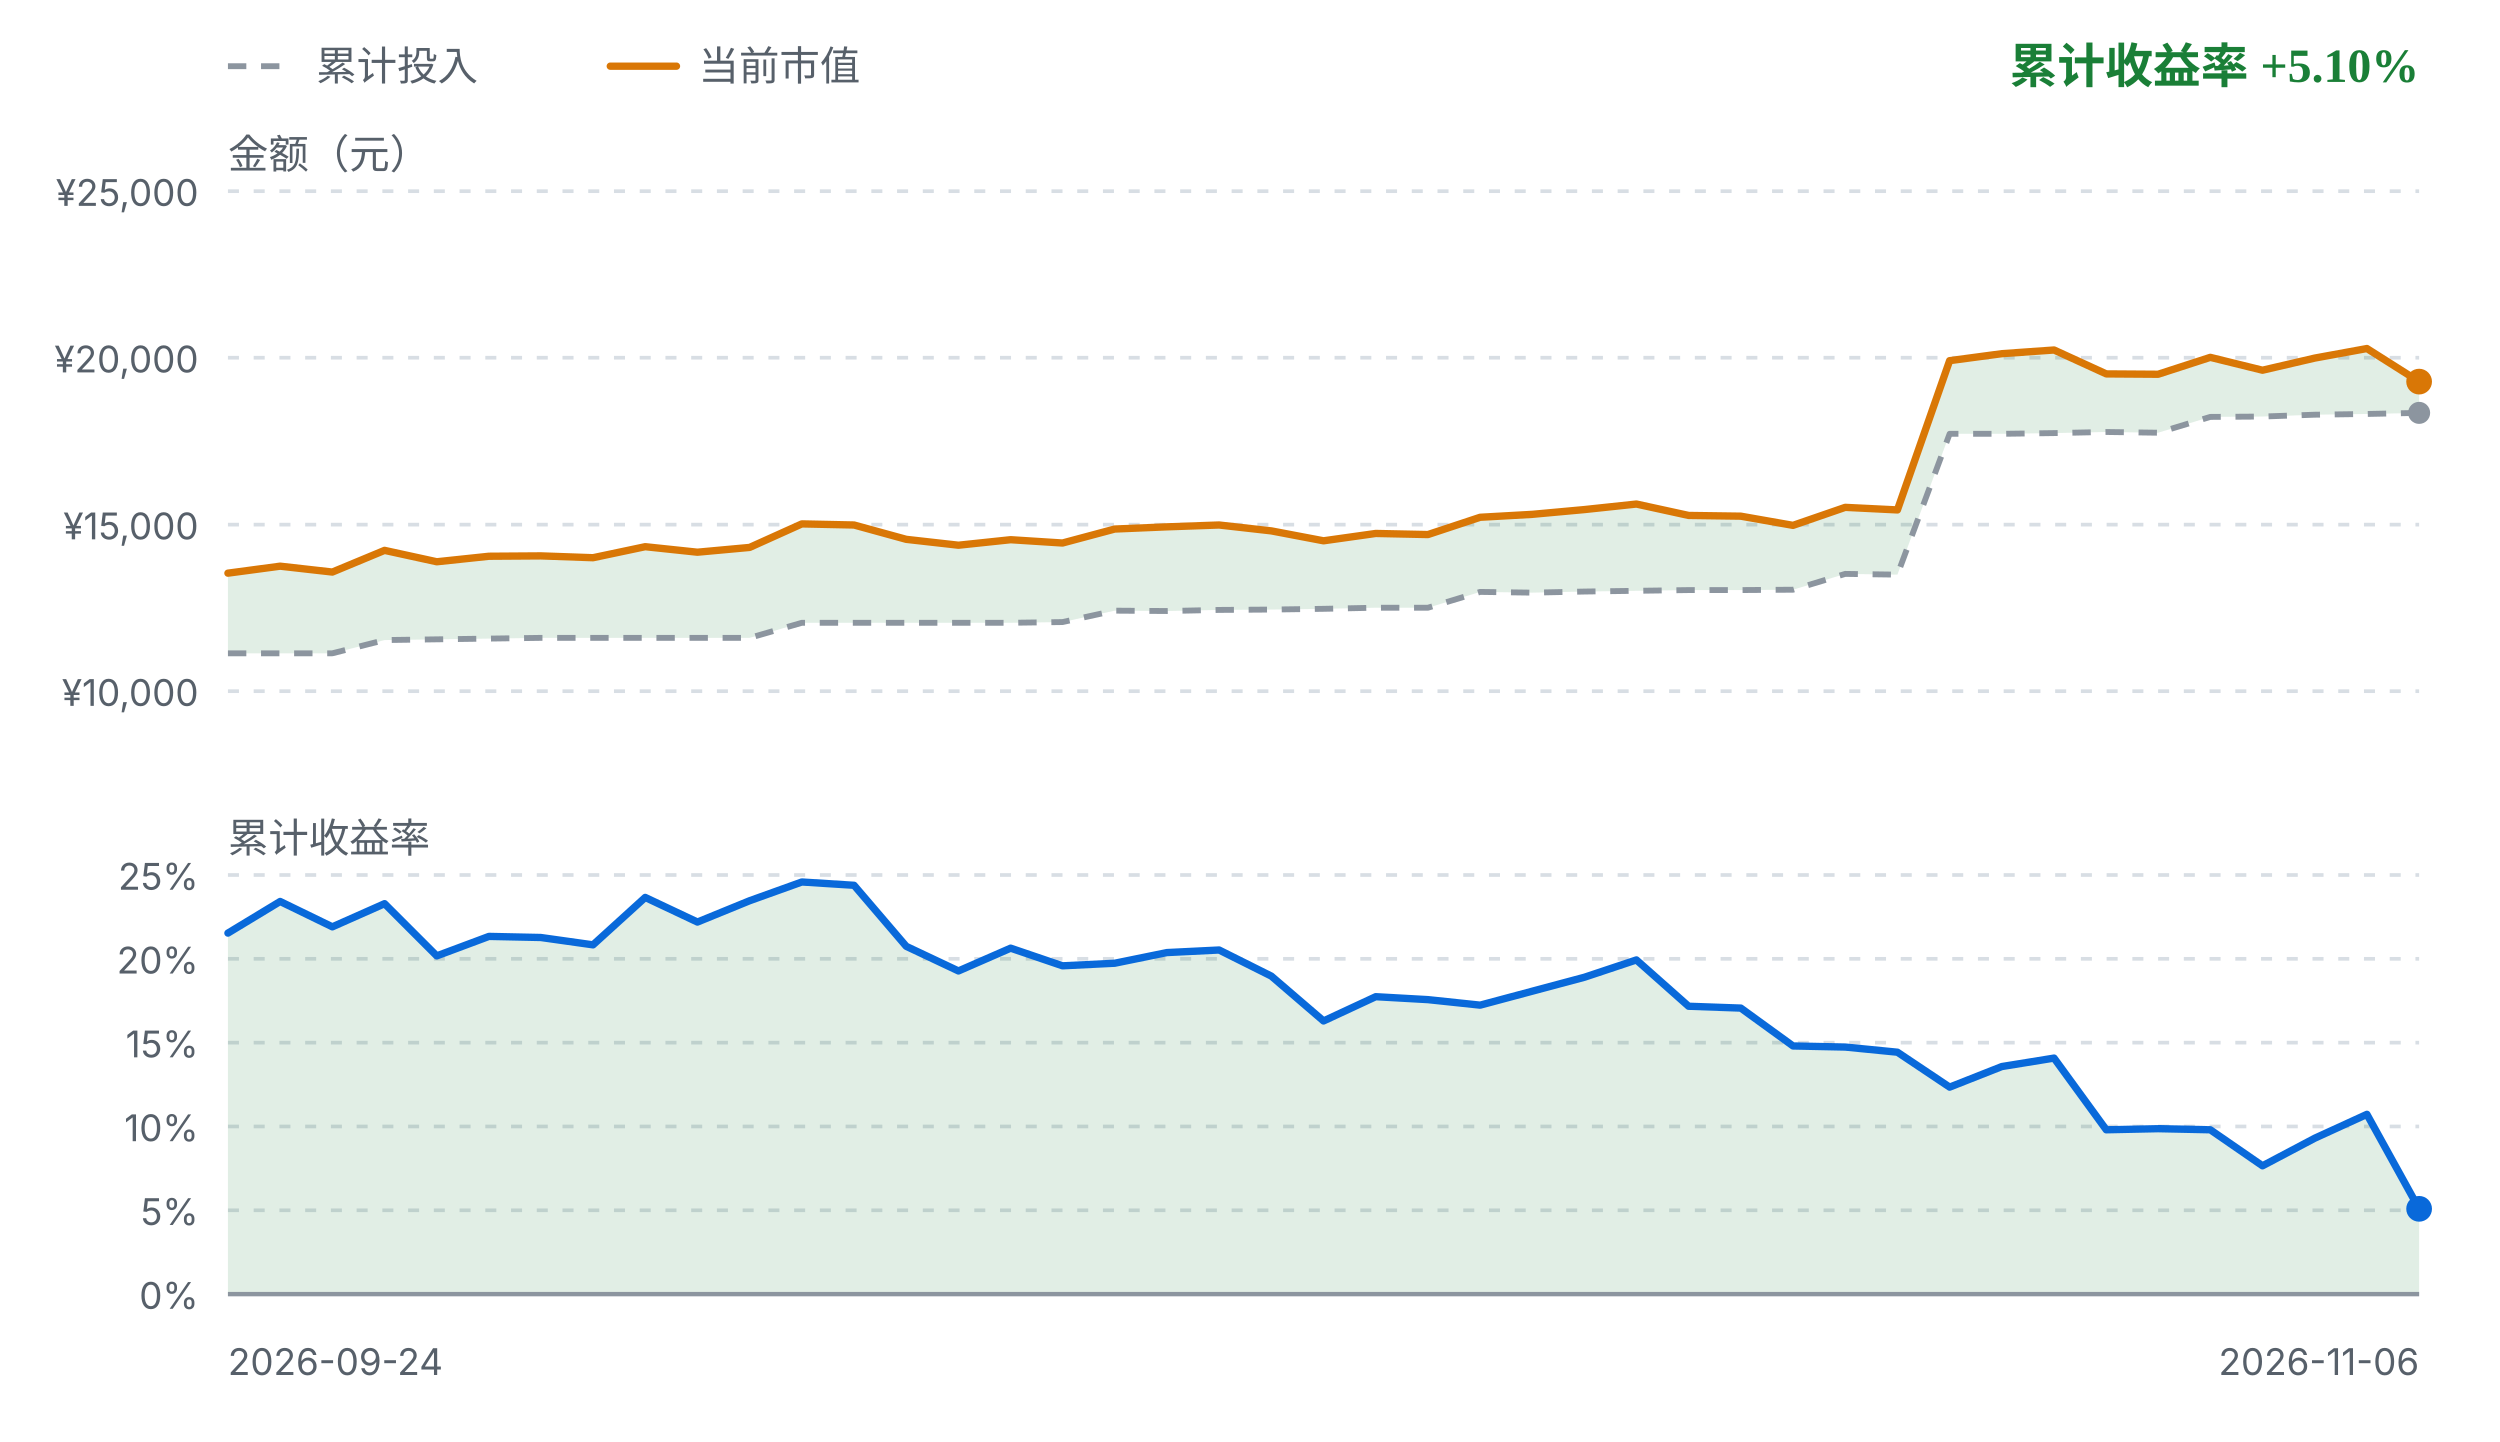
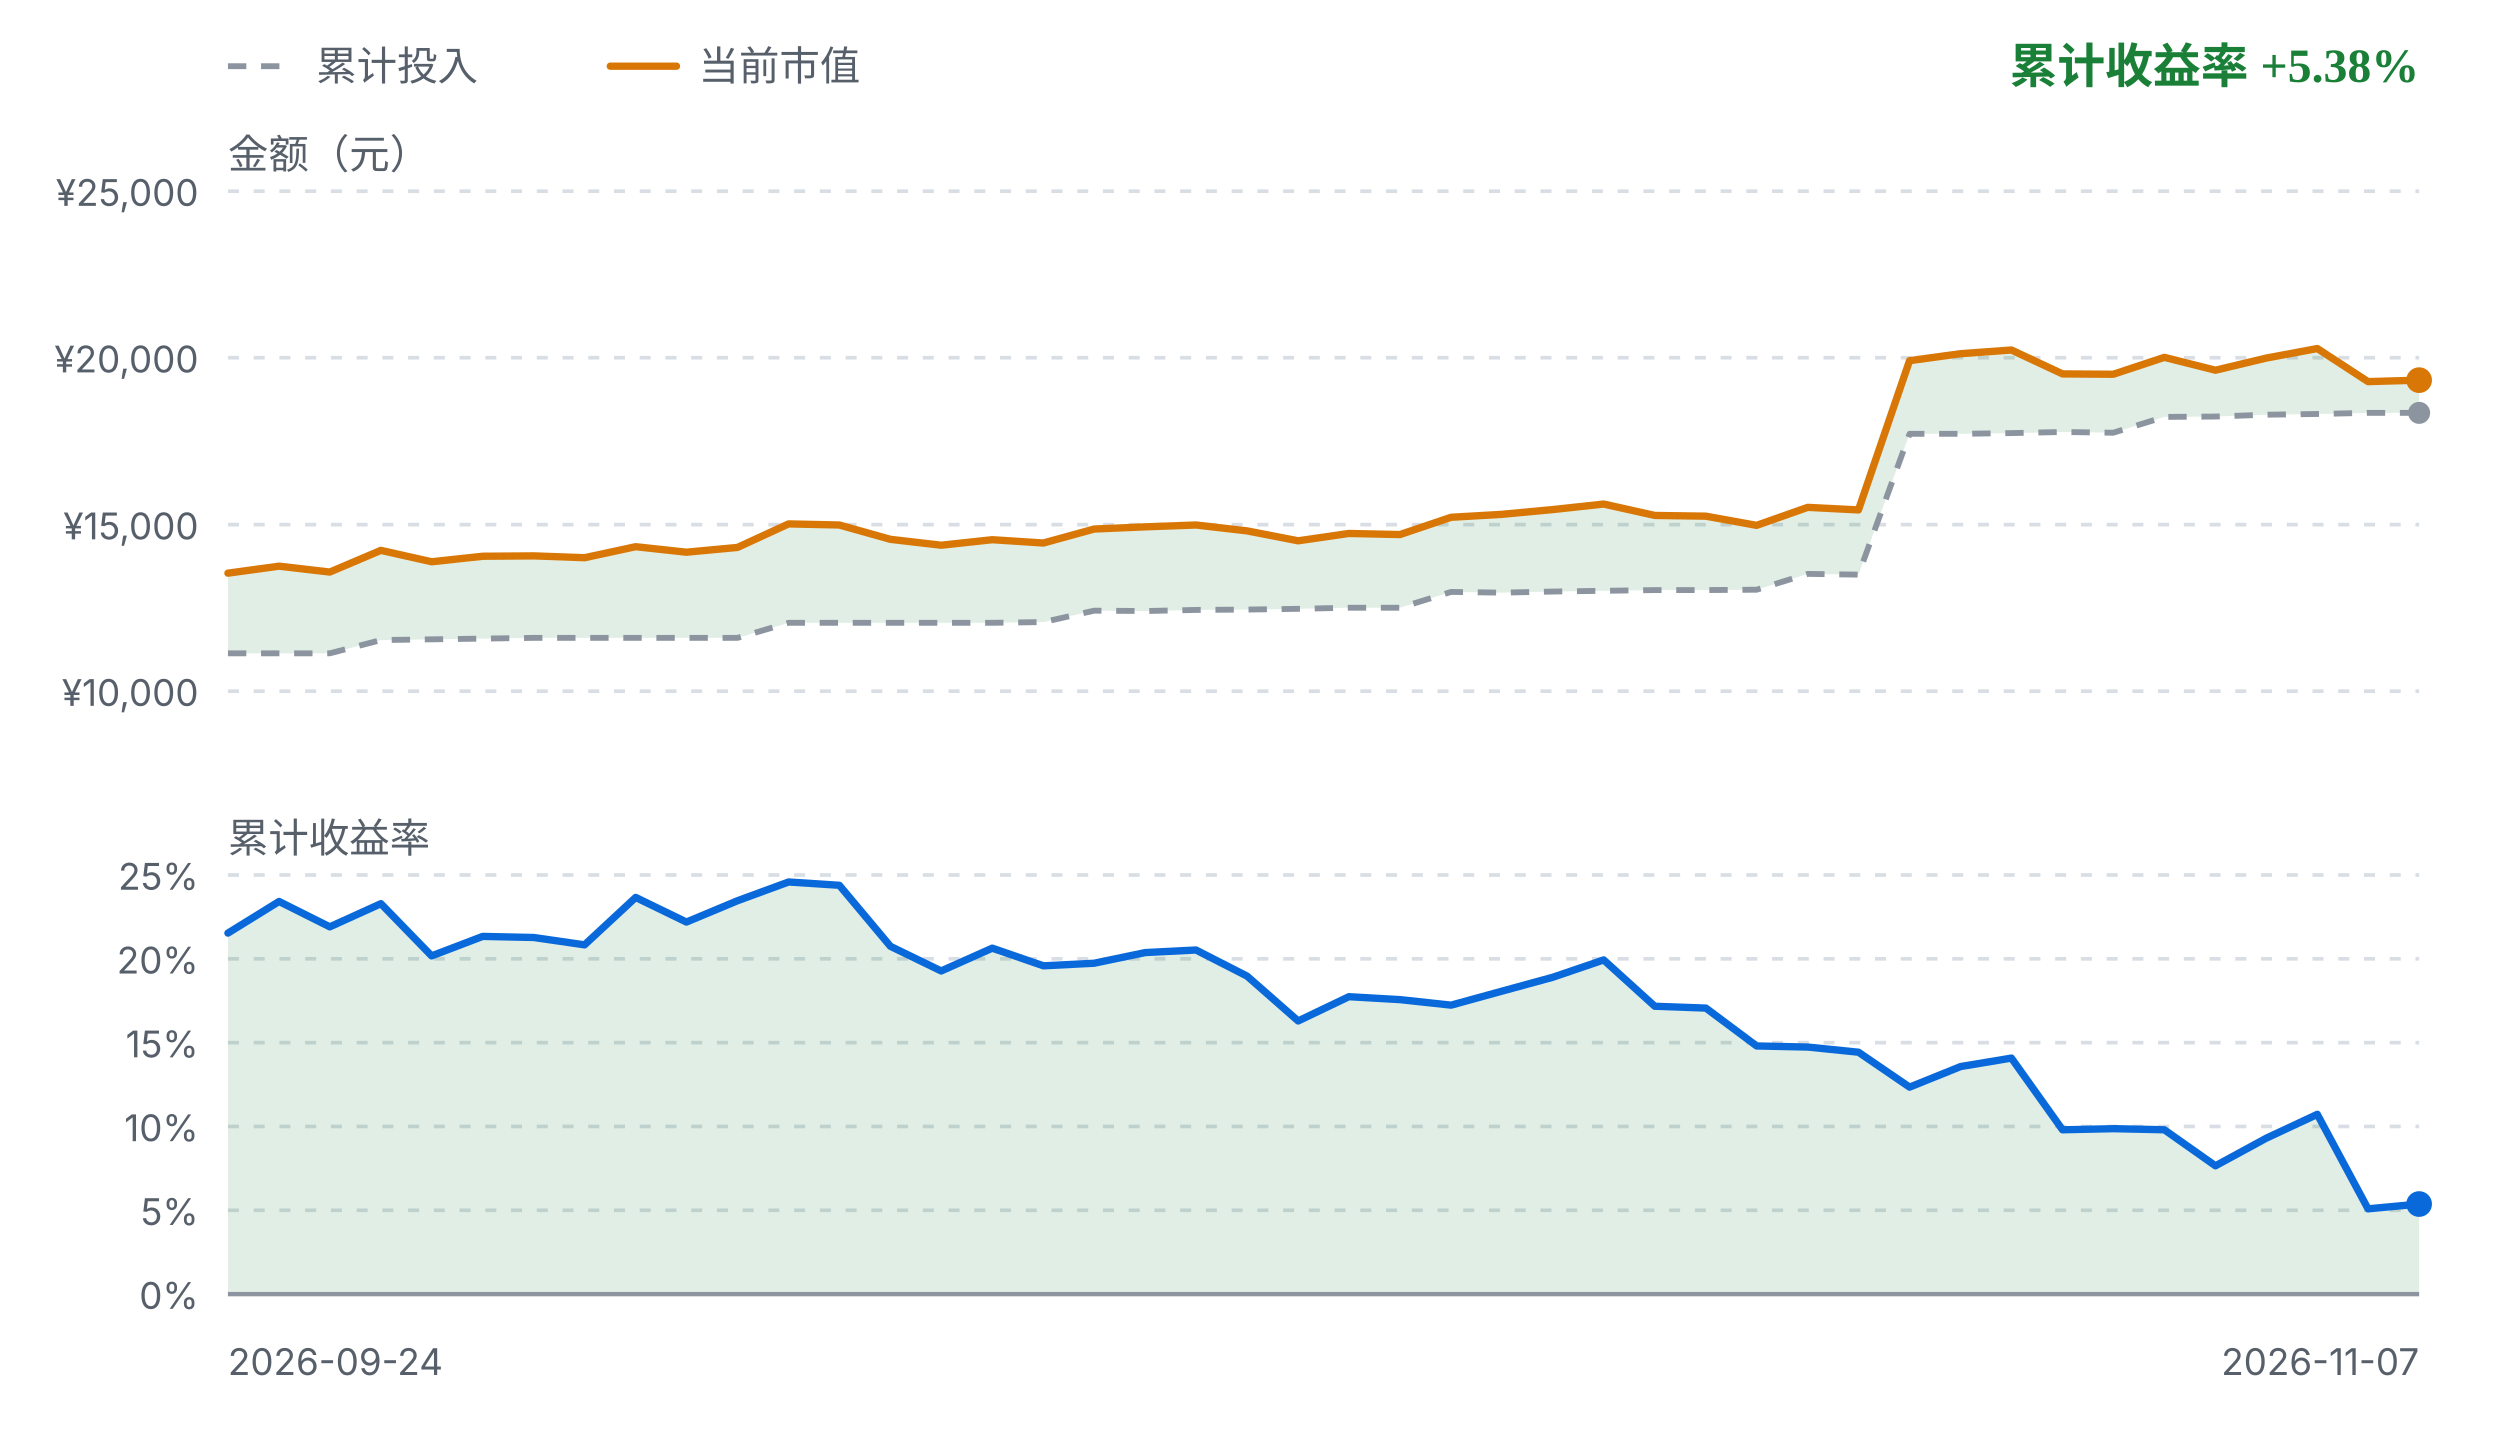
<svg xmlns="http://www.w3.org/2000/svg" viewBox="0 0 680 392" width="680" height="392" role="img" aria-label="FIRE 收益曲线">
  <style>
    .fg { fill: #1f2328; font-family: ui-sans-serif, system-ui, -apple-system, "Segoe UI", sans-serif; }
    .fg-muted { fill: #57606a; font-family: ui-sans-serif, system-ui, -apple-system, "Segoe UI", sans-serif; }
    .grid { stroke: #d8dee4; stroke-width: 1; stroke-dasharray: 3 4; }
    .zero { stroke: #8c959f; stroke-width: 1.2; }
    .basis { fill: none; stroke: #8c959f; stroke-width: 1.6; stroke-dasharray: 5 4; stroke-linejoin: round; }
    .value { fill: none; stroke: #d97706; stroke-width: 2; stroke-linejoin: round; stroke-linecap: round; }
    .rate { fill: none; stroke: #0969da; stroke-width: 2; stroke-linejoin: round; stroke-linecap: round; }
    .gap-up { fill: #1a7f37; fill-opacity: 0.13; }
    .gap-down { fill: #cf222e; fill-opacity: 0.13; }
    .rate-up { fill: #1a7f37; fill-opacity: 0.13; }
    .rate-down { fill: #cf222e; fill-opacity: 0.13; }
    .up { fill: #1a7f37; }
    .down { fill: #cf222e; }
    .dot-value { fill: #d97706; }
    .dot-basis { fill: #8c959f; }
    .dot-rate { fill: #0969da; }
    @media (prefers-color-scheme: dark) {
      .fg { fill: #e6edf3; }
      .fg-muted { fill: #8b949e; }
      .grid { stroke: #30363d; }
      .zero { stroke: #6e7681; }
      .basis { stroke: #6e7681; }
      .value { stroke: #f0b429; }
      .rate { stroke: #58a6ff; }
      .gap-up, .rate-up { fill: #3fb950; fill-opacity: 0.16; }
      .gap-down, .rate-down { fill: #f85149; fill-opacity: 0.16; }
      .up { fill: #3fb950; }
      .down { fill: #f85149; }
      .dot-value { fill: #f0b429; }
      .dot-basis { fill: #6e7681; }
      .dot-rate { fill: #58a6ff; }
    }
  </style>
  <line class="basis" x1="62" y1="18" x2="80" y2="18" />
  <text class="fg-muted" x="86" y="18" font-size="11" dominant-baseline="middle">累计投入</text>
  <line class="value" x1="166" y1="18" x2="184" y2="18" />
  <text class="fg-muted" x="190" y="18" font-size="11" dominant-baseline="middle">当前市值</text>
-   <text class="up" x="658" y="18" text-anchor="end" font-size="13" font-weight="600" dominant-baseline="middle">累计收益率 +5.10%</text>
+   <text class="up" x="658" y="18" text-anchor="end" font-size="13" font-weight="600" dominant-baseline="middle">累计收益率 +5.38%</text>
  <text class="fg-muted" x="62" y="42" font-size="11" dominant-baseline="middle">金额（元）</text>
  <line class="grid" x1="62" y1="52.0" x2="658" y2="52.0" />
  <text class="fg-muted" x="54" y="56.0" text-anchor="end" font-size="10">¥25,000</text>
  <line class="grid" x1="62" y1="97.3" x2="658" y2="97.3" />
  <text class="fg-muted" x="54" y="101.3" text-anchor="end" font-size="10">¥20,000</text>
  <line class="grid" x1="62" y1="142.7" x2="658" y2="142.7" />
  <text class="fg-muted" x="54" y="146.7" text-anchor="end" font-size="10">¥15,000</text>
  <line class="grid" x1="62" y1="188.0" x2="658" y2="188.0" />
  <text class="fg-muted" x="54" y="192.0" text-anchor="end" font-size="10">¥10,000</text>
-   <path d="M62.0,155.9 L76.2,154.0 L90.4,155.6 L104.6,149.7 L118.8,152.8 L133.0,151.3 L147.1,151.2 L161.3,151.7 L175.5,148.7 L189.7,150.2 L203.9,148.9 L218.1,142.5 L232.3,142.8 L246.5,146.7 L260.7,148.3 L274.9,146.8 L289.0,147.7 L303.2,143.9 L317.4,143.3 L331.6,142.8 L345.8,144.4 L360.0,147.1 L374.2,145.1 L388.4,145.4 L402.6,140.7 L416.8,139.9 L431.0,138.6 L445.1,137.1 L459.3,140.2 L473.5,140.4 L487.7,142.9 L501.9,138.0 L516.1,138.7 L530.3,98.1 L544.5,96.2 L558.7,95.2 L572.9,101.7 L587.0,101.8 L601.2,97.2 L615.4,100.7 L629.6,97.4 L643.8,94.8 L658.0,103.8 L658.0,112.3 L643.8,112.6 L629.6,112.8 L615.4,113.3 L601.2,113.4 L587.0,117.7 L572.9,117.5 L558.7,117.8 L544.5,118.0 L530.3,118.0 L516.1,156.3 L501.9,156.1 L487.7,160.4 L473.5,160.5 L459.3,160.5 L445.1,160.7 L431.0,160.9 L416.8,161.2 L402.6,161.0 L388.4,165.3 L374.2,165.3 L360.0,165.6 L345.8,165.8 L331.6,165.9 L317.4,166.2 L303.2,166.1 L289.0,169.2 L274.9,169.4 L260.7,169.4 L246.5,169.4 L232.3,169.4 L218.1,169.4 L203.9,173.5 L189.7,173.5 L175.5,173.5 L161.3,173.5 L147.1,173.5 L133.0,173.7 L118.8,173.9 L104.6,174.1 L90.4,177.7 L76.2,177.7 L62.0,177.7 Z" class="gap-up" />
-   <path d="M62.0,177.7 L76.2,177.7 L90.4,177.7 L104.6,174.1 L118.8,173.9 L133.0,173.7 L147.1,173.5 L161.3,173.5 L175.5,173.5 L189.7,173.5 L203.9,173.5 L218.1,169.4 L232.3,169.4 L246.5,169.4 L260.7,169.4 L274.9,169.4 L289.0,169.2 L303.2,166.1 L317.4,166.2 L331.6,165.9 L345.8,165.8 L360.0,165.6 L374.2,165.3 L388.4,165.3 L402.6,161.0 L416.8,161.2 L431.0,160.9 L445.1,160.7 L459.3,160.5 L473.5,160.5 L487.7,160.4 L501.9,156.1 L516.1,156.3 L530.3,118.0 L544.5,118.0 L558.7,117.8 L572.9,117.5 L587.0,117.7 L601.2,113.4 L615.4,113.3 L629.6,112.8 L643.8,112.6 L658.0,112.3" class="basis" />
-   <path d="M62.0,155.9 L76.2,154.0 L90.4,155.6 L104.6,149.7 L118.8,152.8 L133.0,151.3 L147.1,151.2 L161.3,151.7 L175.5,148.7 L189.7,150.2 L203.9,148.9 L218.1,142.5 L232.3,142.8 L246.5,146.7 L260.7,148.3 L274.9,146.8 L289.0,147.7 L303.2,143.9 L317.4,143.3 L331.6,142.8 L345.8,144.4 L360.0,147.1 L374.2,145.1 L388.4,145.4 L402.6,140.7 L416.8,139.9 L431.0,138.6 L445.1,137.1 L459.3,140.2 L473.5,140.4 L487.7,142.9 L501.9,138.0 L516.1,138.7 L530.3,98.1 L544.5,96.2 L558.7,95.2 L572.9,101.7 L587.0,101.8 L601.2,97.2 L615.4,100.7 L629.6,97.4 L643.8,94.8 L658.0,103.8" class="value" />
+   <path d="M62.0,155.9 L75.9,154.0 L89.7,155.6 L103.6,149.7 L117.4,152.8 L131.3,151.3 L145.2,151.2 L159.0,151.7 L172.9,148.7 L186.7,150.2 L200.6,148.9 L214.5,142.5 L228.3,142.8 L242.2,146.7 L256.0,148.3 L269.9,146.8 L283.8,147.7 L297.6,143.9 L311.5,143.3 L325.3,142.8 L339.2,144.4 L353.1,147.1 L366.9,145.1 L380.8,145.4 L394.7,140.7 L408.5,139.9 L422.4,138.6 L436.2,137.1 L450.1,140.2 L464.0,140.4 L477.8,142.9 L491.7,138.0 L505.5,138.7 L519.4,98.1 L533.3,96.2 L547.1,95.2 L561.0,101.7 L574.8,101.8 L588.7,97.2 L602.6,100.7 L616.4,97.4 L630.3,94.8 L644.1,103.8 L658.0,103.4 L658.0,112.3 L644.1,112.3 L630.3,112.6 L616.4,112.8 L602.6,113.3 L588.7,113.4 L574.8,117.7 L561.0,117.5 L547.1,117.8 L533.3,118.0 L519.4,118.0 L505.5,156.3 L491.7,156.1 L477.8,160.4 L464.0,160.5 L450.1,160.5 L436.2,160.7 L422.4,160.9 L408.5,161.2 L394.7,161.0 L380.8,165.3 L366.9,165.3 L353.1,165.6 L339.2,165.8 L325.3,165.9 L311.5,166.2 L297.6,166.1 L283.8,169.2 L269.9,169.4 L256.0,169.4 L242.2,169.4 L228.3,169.4 L214.5,169.4 L200.6,173.5 L186.7,173.5 L172.9,173.5 L159.0,173.5 L145.2,173.5 L131.3,173.7 L117.4,173.9 L103.6,174.1 L89.7,177.7 L75.9,177.7 L62.0,177.7 Z" class="gap-up" />
+   <path d="M62.0,177.7 L75.9,177.7 L89.7,177.7 L103.6,174.1 L117.4,173.9 L131.3,173.7 L145.2,173.5 L159.0,173.5 L172.9,173.5 L186.7,173.5 L200.6,173.5 L214.5,169.4 L228.3,169.4 L242.2,169.4 L256.0,169.4 L269.9,169.4 L283.8,169.2 L297.6,166.1 L311.5,166.2 L325.3,165.9 L339.2,165.8 L353.1,165.6 L366.9,165.3 L380.8,165.3 L394.7,161.0 L408.5,161.2 L422.4,160.9 L436.2,160.7 L450.1,160.5 L464.0,160.5 L477.8,160.4 L491.7,156.1 L505.5,156.3 L519.4,118.0 L533.3,118.0 L547.1,117.8 L561.0,117.5 L574.8,117.7 L588.7,113.4 L602.6,113.3 L616.4,112.8 L630.3,112.6 L644.1,112.3 L658.0,112.3" class="basis" />
+   <path d="M62.0,155.9 L75.9,154.0 L89.7,155.6 L103.6,149.7 L117.4,152.8 L131.3,151.3 L145.2,151.2 L159.0,151.7 L172.9,148.7 L186.7,150.2 L200.6,148.9 L214.5,142.5 L228.3,142.8 L242.2,146.7 L256.0,148.3 L269.9,146.8 L283.8,147.7 L297.6,143.9 L311.5,143.3 L325.3,142.8 L339.2,144.4 L353.1,147.1 L366.9,145.1 L380.8,145.4 L394.7,140.7 L408.5,139.9 L422.4,138.6 L436.2,137.1 L450.1,140.2 L464.0,140.4 L477.8,142.9 L491.7,138.0 L505.5,138.7 L519.4,98.1 L533.3,96.2 L547.1,95.2 L561.0,101.7 L574.8,101.8 L588.7,97.2 L602.6,100.7 L616.4,97.4 L630.3,94.8 L644.1,103.8 L658.0,103.4" class="value" />
  <circle class="dot-basis" cx="658.0" cy="112.3" r="3" />
-   <circle class="dot-value" cx="658.0" cy="103.8" r="3.5" />
+   <circle class="dot-value" cx="658.0" cy="103.4" r="3.5" />
  <text class="fg-muted" x="62" y="228" font-size="11" dominant-baseline="middle">累计收益率</text>
  <line class="grid" x1="62" y1="238.0" x2="658" y2="238.0" />
  <text class="fg-muted" x="54" y="242.0" text-anchor="end" font-size="10">25%</text>
  <line class="grid" x1="62" y1="260.8" x2="658" y2="260.8" />
  <text class="fg-muted" x="54" y="264.8" text-anchor="end" font-size="10">20%</text>
  <line class="grid" x1="62" y1="283.6" x2="658" y2="283.6" />
  <text class="fg-muted" x="54" y="287.6" text-anchor="end" font-size="10">15%</text>
  <line class="grid" x1="62" y1="306.4" x2="658" y2="306.4" />
  <text class="fg-muted" x="54" y="310.4" text-anchor="end" font-size="10">10%</text>
  <line class="grid" x1="62" y1="329.2" x2="658" y2="329.2" />
  <text class="fg-muted" x="54" y="333.2" text-anchor="end" font-size="10">5%</text>
  <line class="grid" x1="62" y1="352.0" x2="658" y2="352.0" />
  <text class="fg-muted" x="54" y="356.0" text-anchor="end" font-size="10">0%</text>
-   <path d="M62.0,253.8 L76.2,245.2 L90.4,252.1 L104.6,245.8 L118.8,260.0 L133.0,254.7 L147.1,255.0 L161.3,257.0 L175.5,244.1 L189.7,250.8 L203.9,245.0 L218.1,239.9 L232.3,240.8 L246.5,257.4 L260.7,264.1 L274.9,257.9 L289.0,262.7 L303.2,262.0 L317.4,259.1 L331.6,258.4 L345.8,265.5 L360.0,277.7 L374.2,271.1 L388.4,271.9 L402.6,273.4 L416.8,269.6 L431.0,265.8 L445.1,261.1 L459.3,273.7 L473.5,274.2 L487.7,284.5 L501.9,284.8 L516.1,286.2 L530.3,295.7 L544.5,290.1 L558.7,287.8 L572.9,307.3 L587.0,307.0 L601.2,307.3 L615.4,317.1 L629.6,309.6 L643.8,303.1 L658.0,328.8 L658.0,352.0 L62.0,352.0 Z" class="rate-up" />
+   <path d="M62.0,253.8 L75.9,245.2 L89.7,252.1 L103.6,245.8 L117.4,260.0 L131.3,254.7 L145.2,255.0 L159.0,257.0 L172.9,244.1 L186.7,250.8 L200.6,245.0 L214.5,239.9 L228.3,240.8 L242.2,257.4 L256.0,264.1 L269.9,257.9 L283.8,262.7 L297.6,262.0 L311.5,259.1 L325.3,258.4 L339.2,265.5 L353.1,277.7 L366.9,271.1 L380.8,271.9 L394.7,273.4 L408.5,269.6 L422.4,265.8 L436.2,261.1 L450.1,273.7 L464.0,274.2 L477.8,284.5 L491.7,284.8 L505.5,286.2 L519.4,295.7 L533.3,290.1 L547.1,287.8 L561.0,307.3 L574.8,307.0 L588.7,307.3 L602.6,317.1 L616.4,309.6 L630.3,303.1 L644.1,328.8 L658.0,327.5 L658.0,352.0 L62.0,352.0 Z" class="rate-up" />
  <line class="zero" x1="62" y1="352.0" x2="658" y2="352.0" />
-   <path d="M62.0,253.8 L76.2,245.2 L90.4,252.1 L104.6,245.8 L118.8,260.0 L133.0,254.7 L147.1,255.0 L161.3,257.0 L175.5,244.1 L189.7,250.8 L203.9,245.0 L218.1,239.9 L232.3,240.8 L246.5,257.4 L260.7,264.1 L274.9,257.9 L289.0,262.7 L303.2,262.0 L317.4,259.1 L331.6,258.4 L345.8,265.5 L360.0,277.7 L374.2,271.1 L388.4,271.9 L402.6,273.4 L416.8,269.6 L431.0,265.8 L445.1,261.1 L459.3,273.7 L473.5,274.2 L487.7,284.5 L501.9,284.8 L516.1,286.2 L530.3,295.7 L544.5,290.1 L558.7,287.8 L572.9,307.3 L587.0,307.0 L601.2,307.3 L615.4,317.1 L629.6,309.6 L643.8,303.1 L658.0,328.8" class="rate" />
-   <circle class="dot-rate" cx="658.0" cy="328.8" r="3.5" />
+   <path d="M62.0,253.8 L75.9,245.2 L89.7,252.1 L103.6,245.8 L117.4,260.0 L131.3,254.7 L145.2,255.0 L159.0,257.0 L172.9,244.1 L186.7,250.8 L200.6,245.0 L214.5,239.9 L228.3,240.8 L242.2,257.4 L256.0,264.1 L269.9,257.9 L283.8,262.7 L297.6,262.0 L311.5,259.1 L325.3,258.4 L339.2,265.5 L353.1,277.7 L366.9,271.1 L380.8,271.9 L394.7,273.4 L408.5,269.6 L422.4,265.8 L436.2,261.1 L450.1,273.7 L464.0,274.2 L477.8,284.5 L491.7,284.8 L505.5,286.2 L519.4,295.7 L533.3,290.1 L547.1,287.8 L561.0,307.3 L574.8,307.0 L588.7,307.3 L602.6,317.1 L616.4,309.6 L630.3,303.1 L644.1,328.8 L658.0,327.5" class="rate" />
+   <circle class="dot-rate" cx="658.0" cy="327.5" r="3.5" />
  <text class="fg-muted" x="62" y="374" font-size="10">2026-09-24</text>
-   <text class="fg-muted" x="658" y="374" text-anchor="end" font-size="10">2026-11-06</text>
+   <text class="fg-muted" x="658" y="374" text-anchor="end" font-size="10">2026-11-07</text>
</svg>
